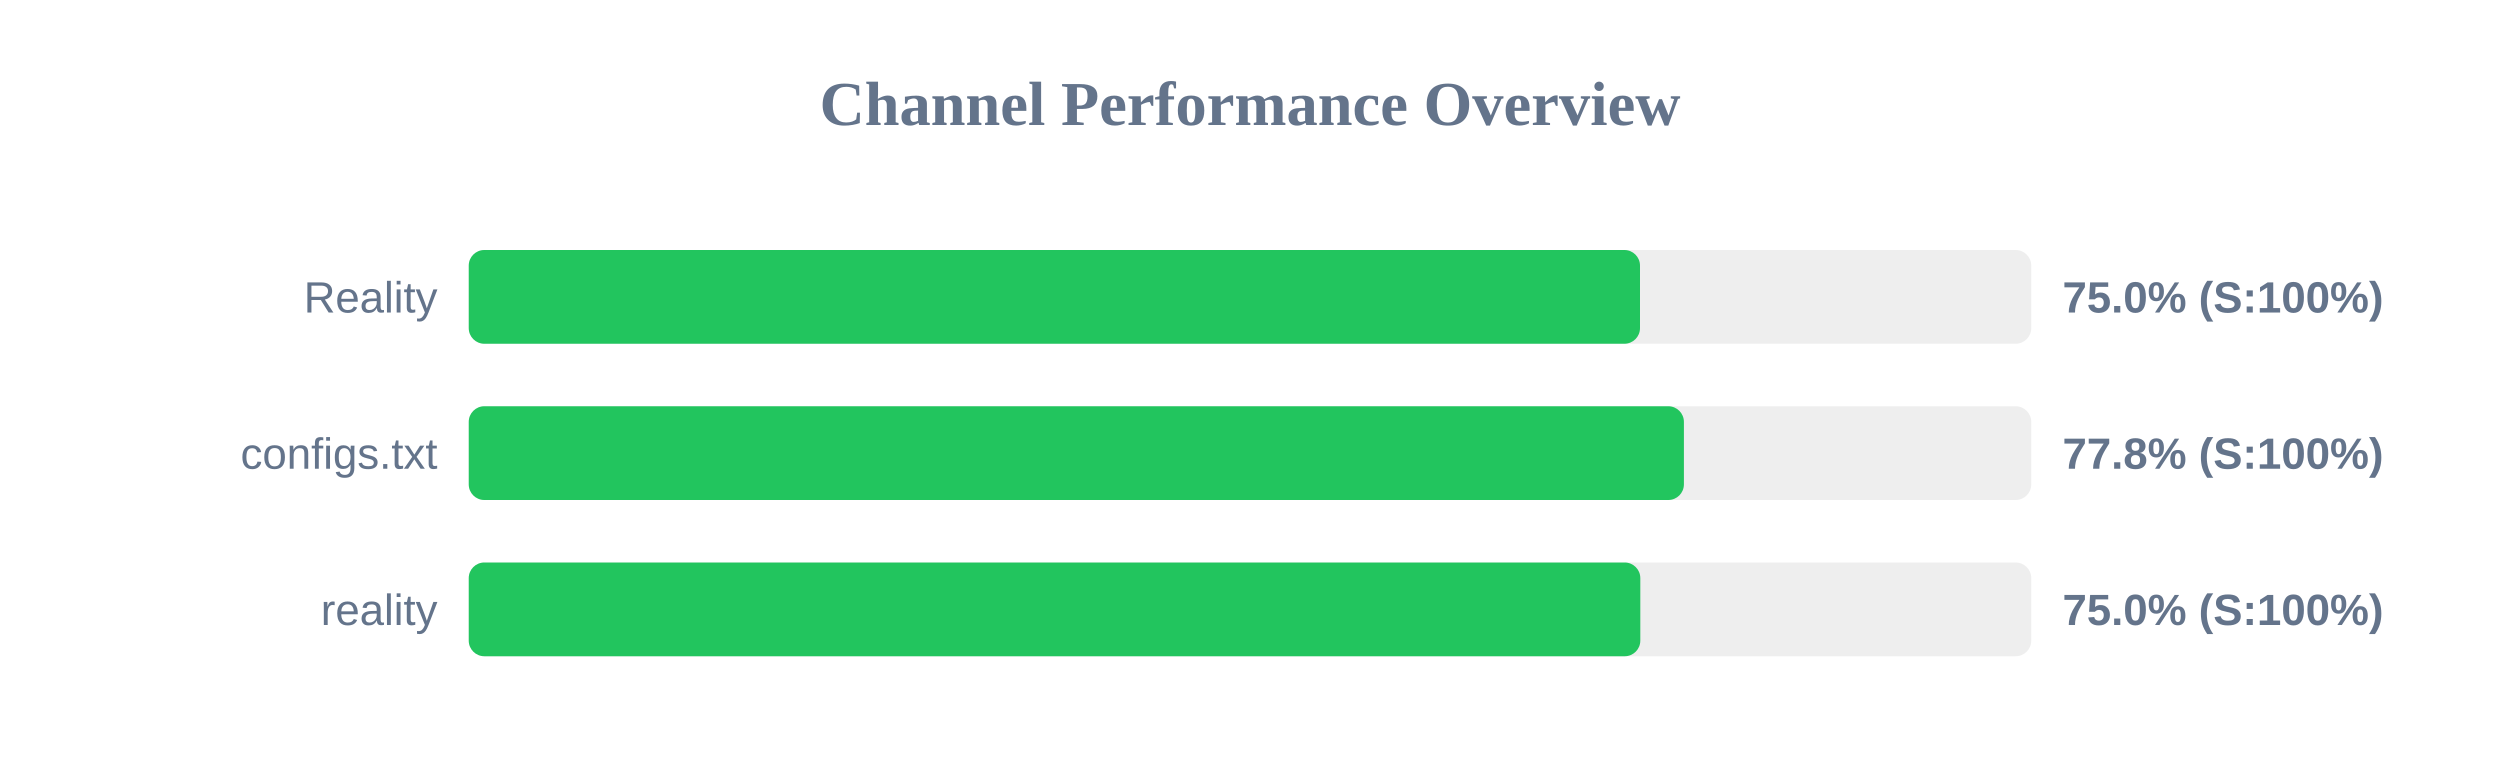
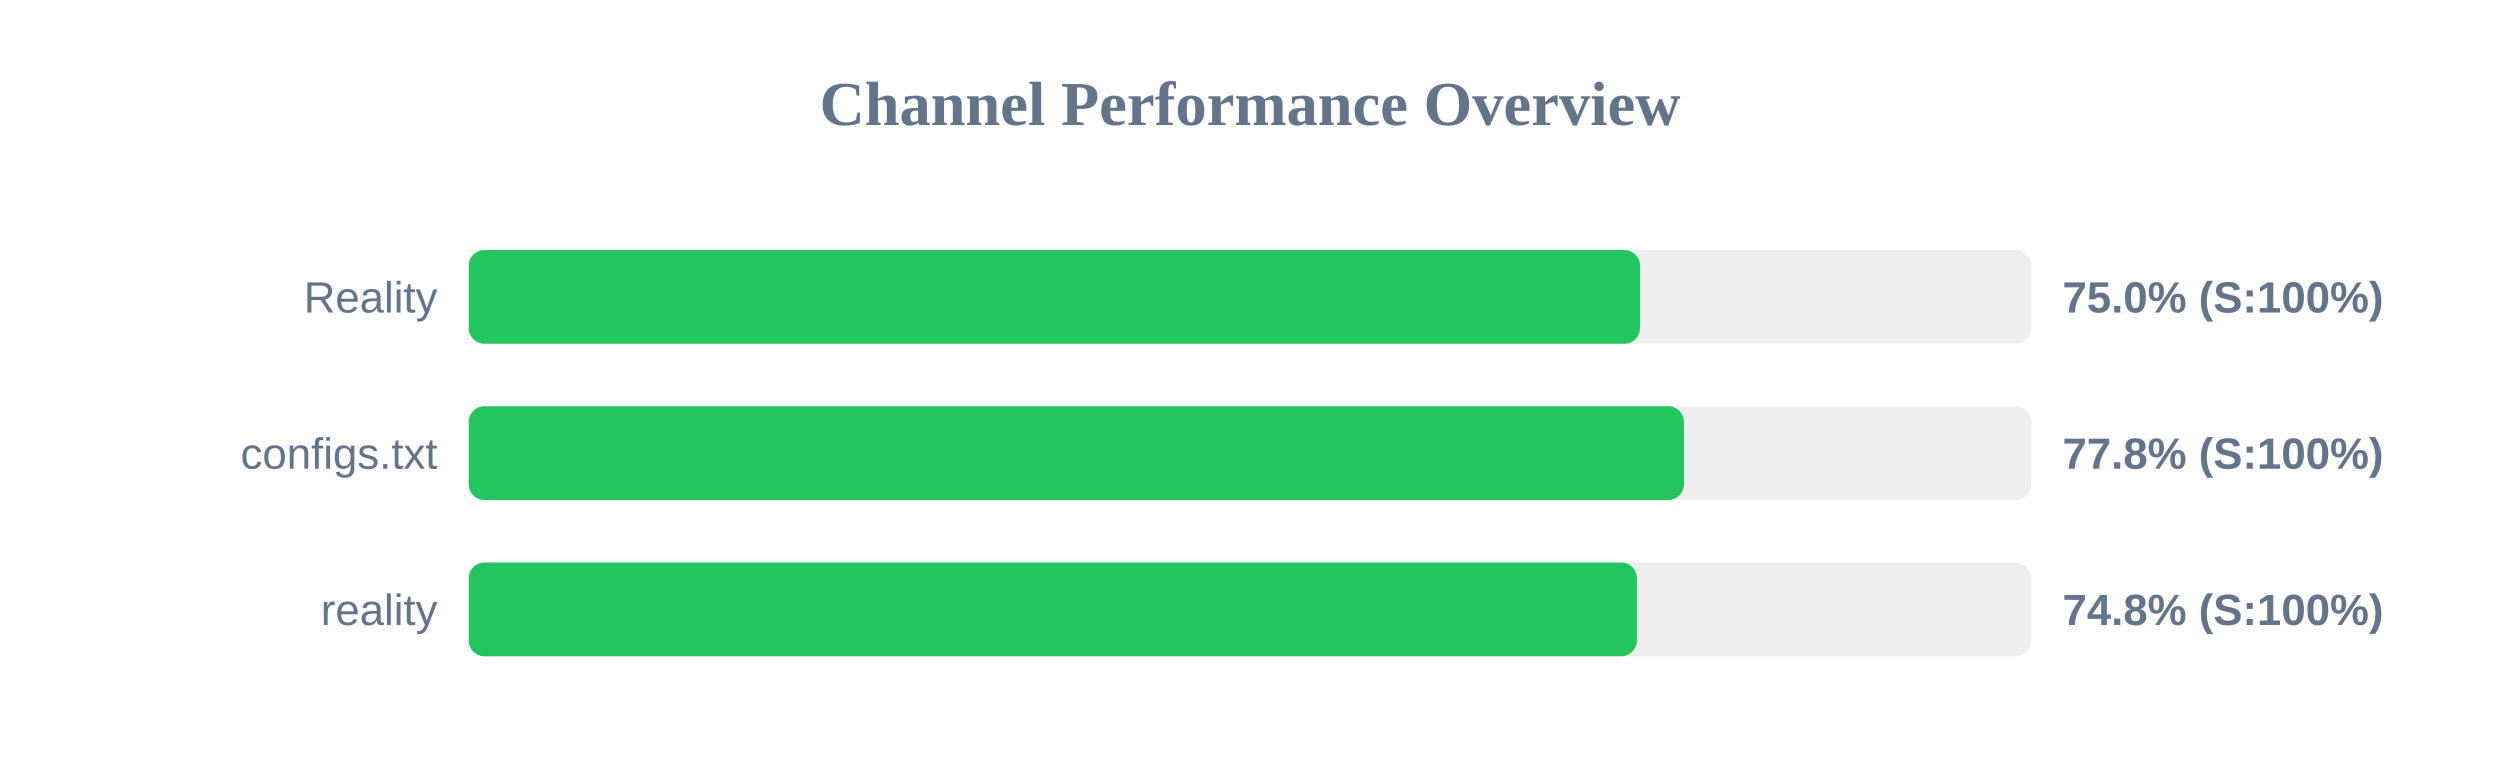
<svg xmlns="http://www.w3.org/2000/svg" width="800" height="250" version="1.1">
  <style>
        .row { font: 14px Arial; fill: #64748b; }
        .score { font: bold 14px Arial; fill: #64748b; }
    </style>
  <text x="400" y="40" text-anchor="middle" font-size="20px" font-weight="bold" fill="#64748b">Channel Performance Overview</text>
  <rect x="150" y="80" width="500" height="30" fill="#eee" rx="5" />
  <rect x="150" y="80" width="374.8" height="30" fill="#22c55e" rx="5" />
  <text x="140" y="100" text-anchor="end" class="row">Reality</text>
  <text x="660" y="100" text-anchor="start" class="score">75.0% (S:100%)</text>
  <rect x="150" y="130" width="500" height="30" fill="#eee" rx="5" />
  <rect x="150" y="130" width="388.85" height="30" fill="#22c55e" rx="5" />
  <text x="140" y="150" text-anchor="end" class="row">configs.txt</text>
  <text x="660" y="150" text-anchor="start" class="score">77.8% (S:100%)</text>
  <rect x="150" y="180" width="500" height="30" fill="#eee" rx="5" />
-   <rect x="150" y="180" width="374.9" height="30" fill="#22c55e" rx="5" />
+   <rect x="150" y="180" width="373.8" height="30" fill="#22c55e" rx="5" />
  <text x="140" y="200" text-anchor="end" class="row">reality</text>
-   <text x="660" y="200" text-anchor="start" class="score">75.0% (S:100%)</text>
+   <text x="660" y="200" text-anchor="start" class="score">74.8% (S:100%)</text>
</svg>
